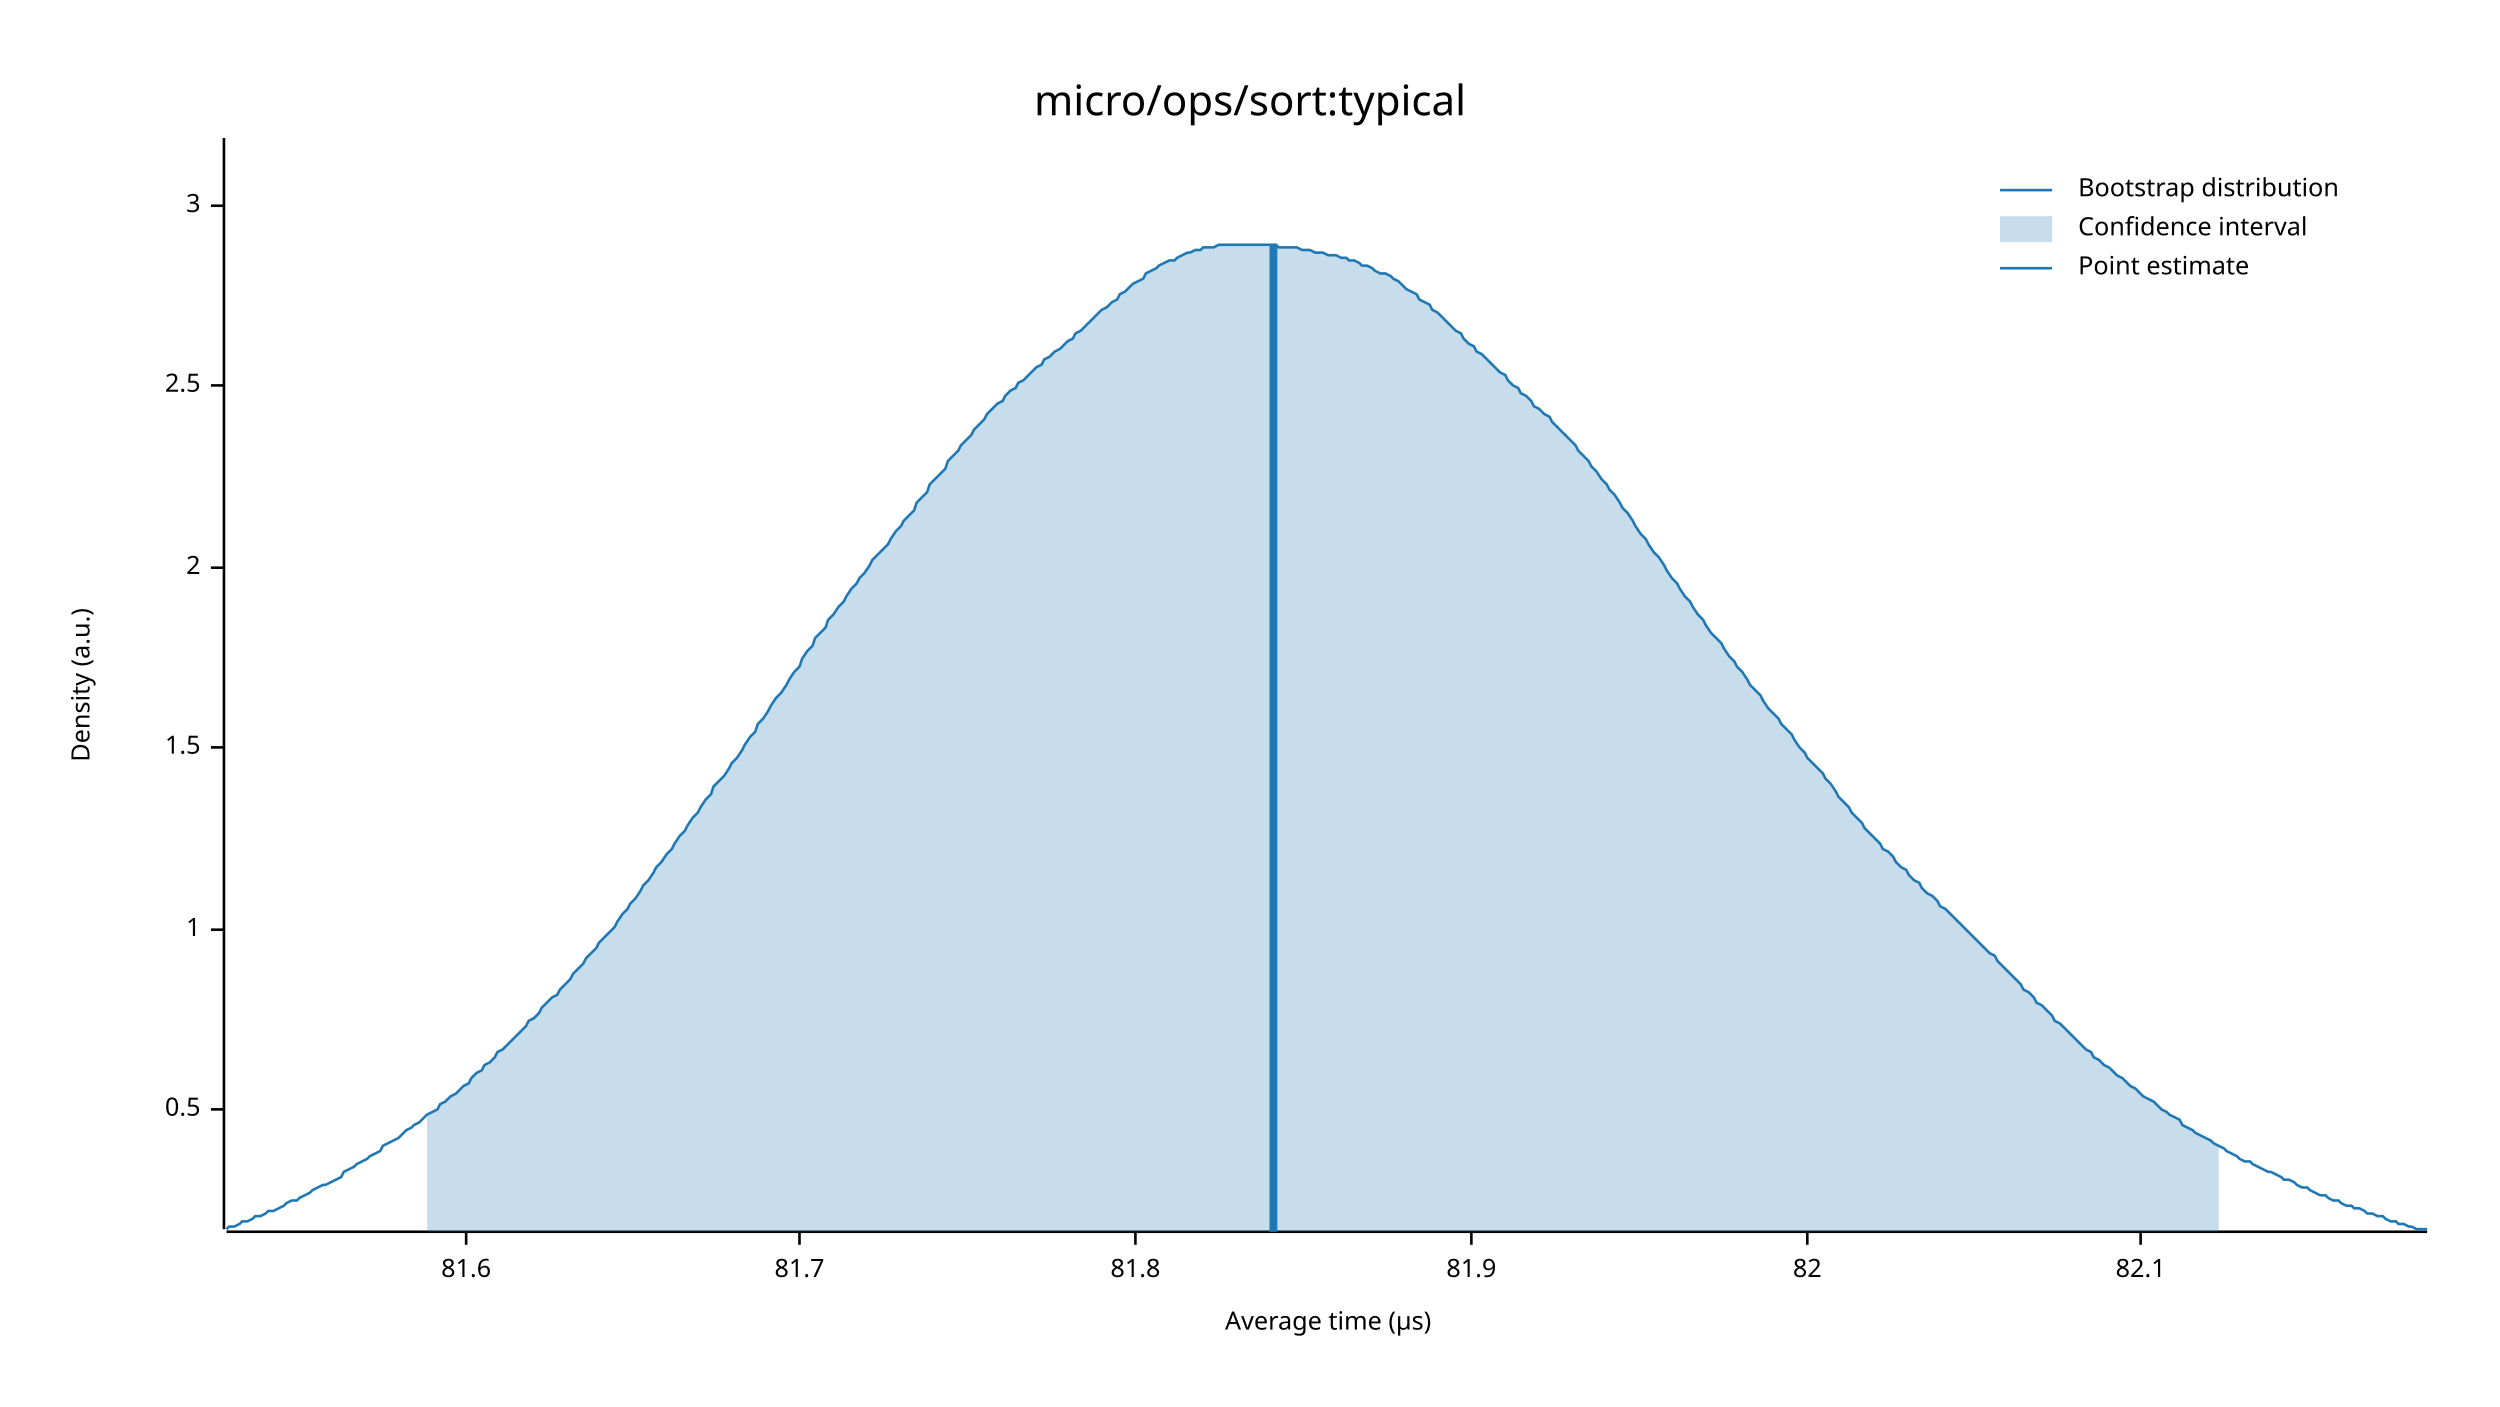
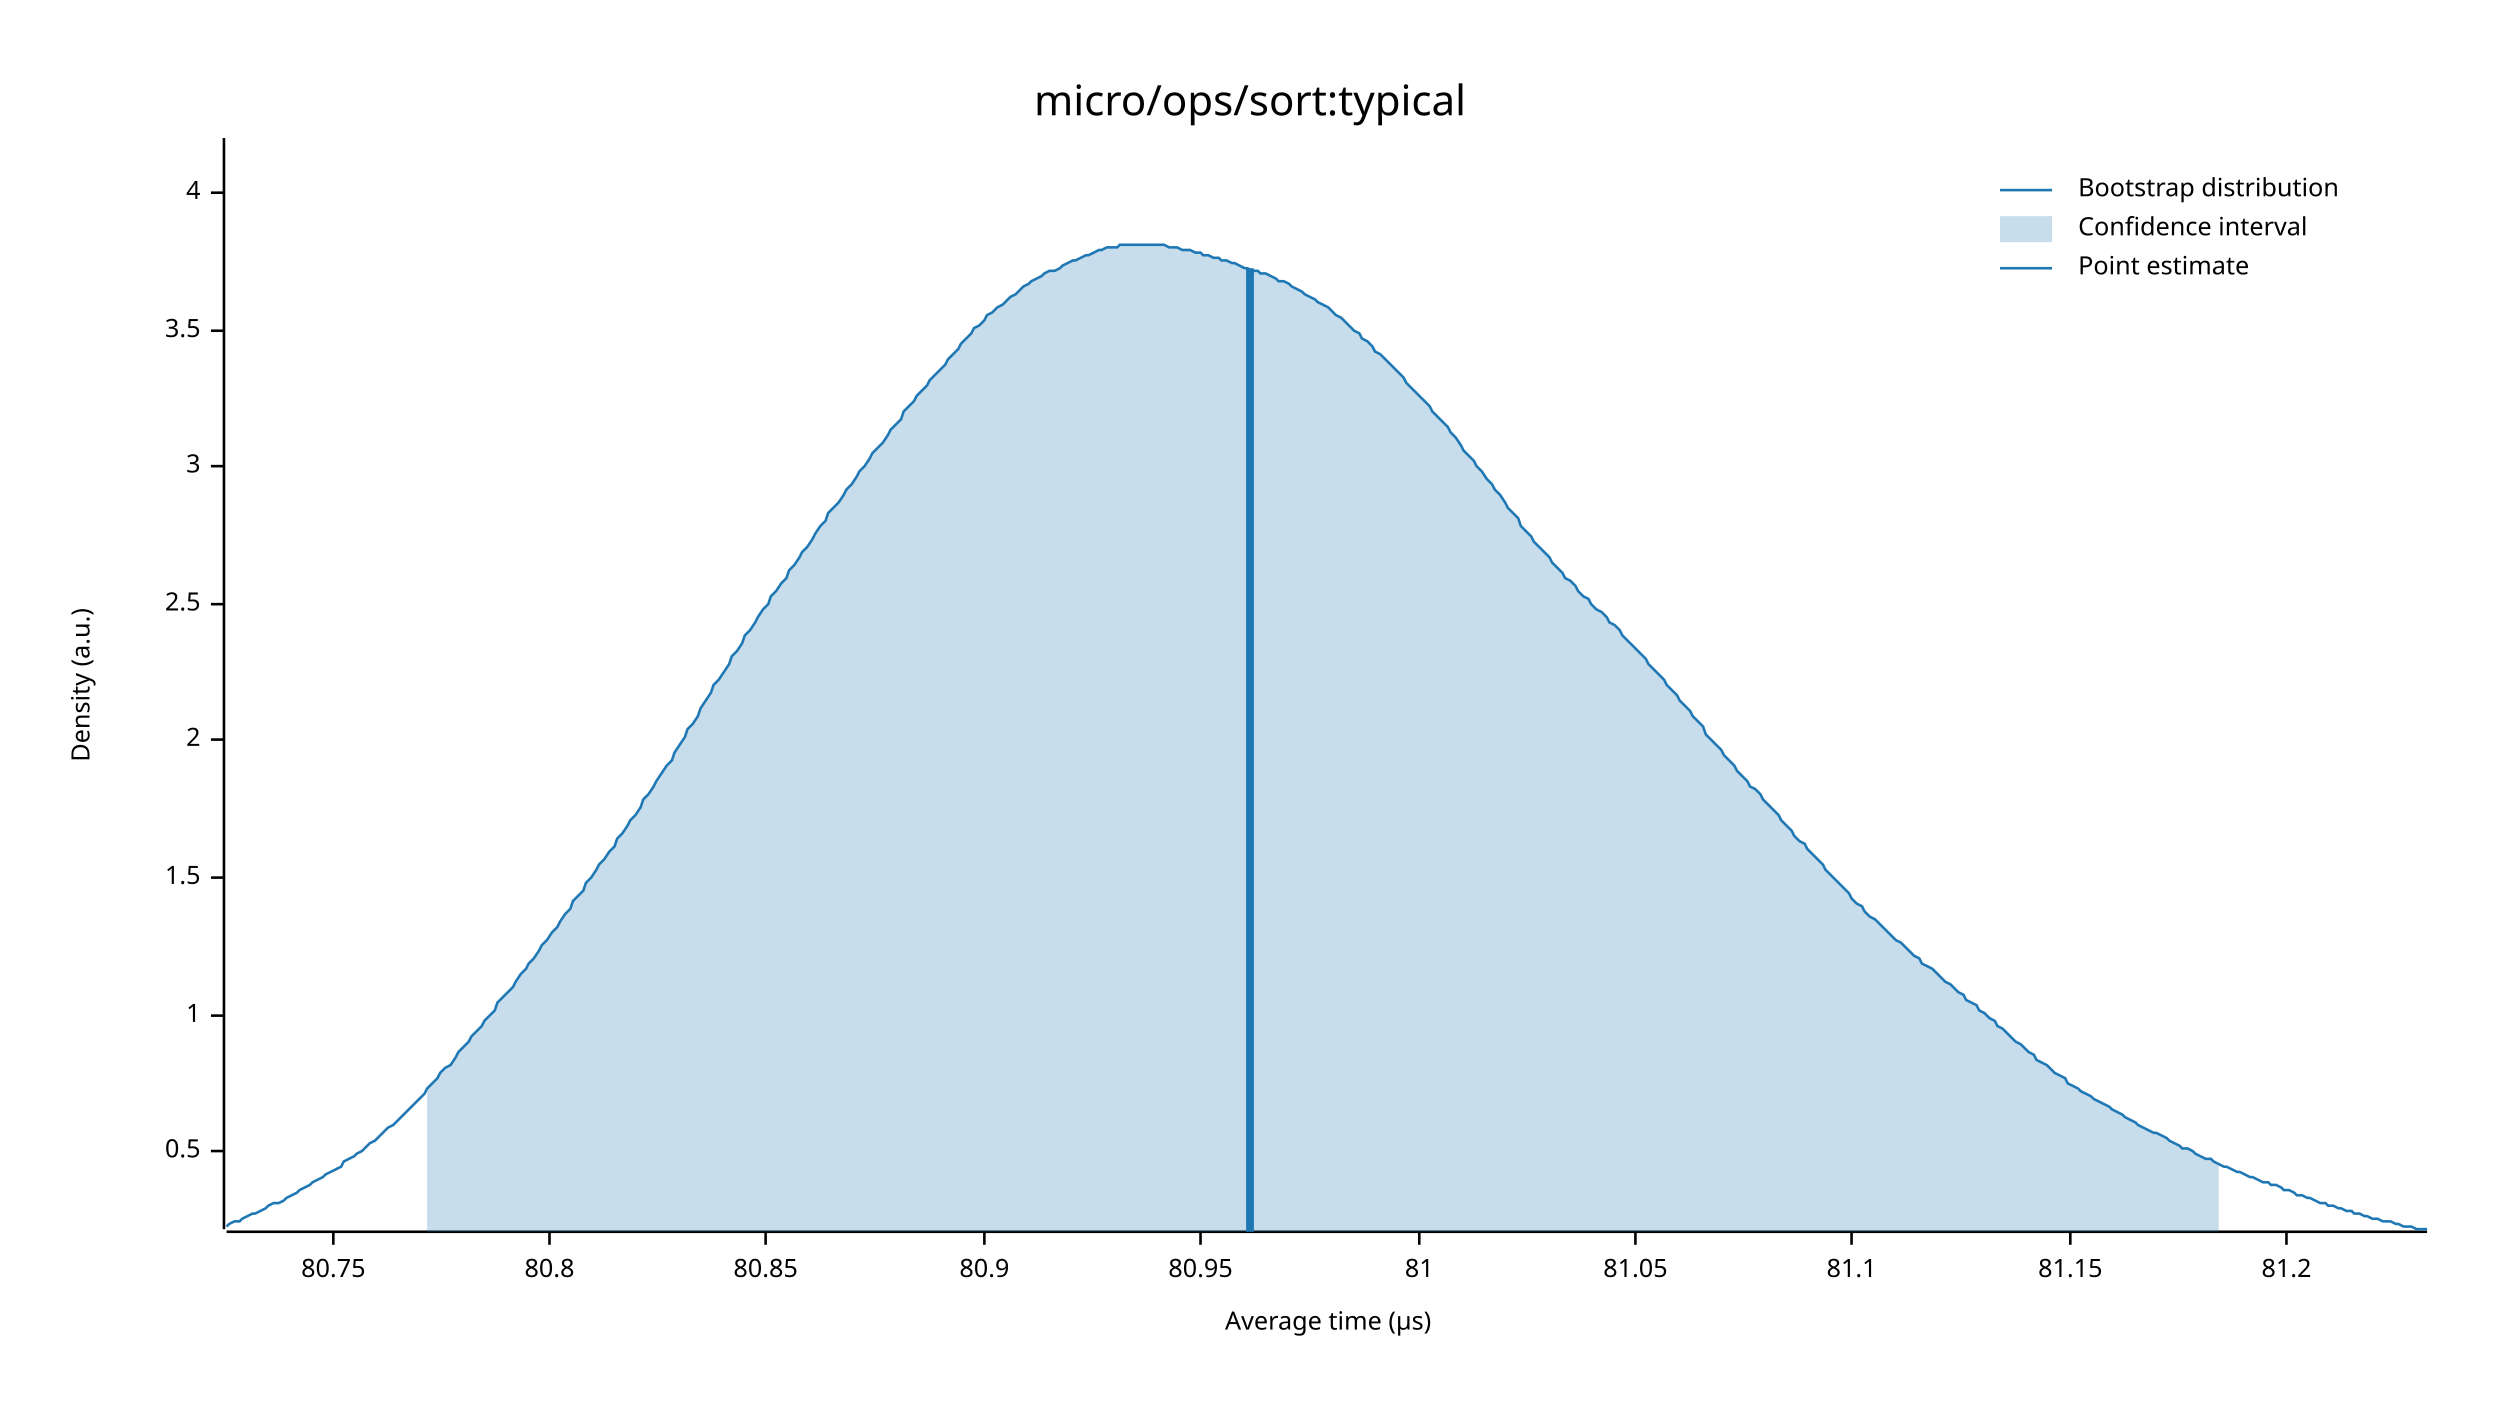
<svg xmlns="http://www.w3.org/2000/svg" width="960" height="540" viewBox="0 0 960 540">
  <text x="480" y="32" dy="0.76em" text-anchor="middle" font-family="sans-serif" font-size="16.129" opacity="1" fill="#000000">
micro/ops/sort:typical
</text>
  <text x="27" y="263" dy="0.76em" text-anchor="middle" font-family="sans-serif" font-size="9.677" opacity="1" fill="#000000" transform="rotate(270, 27, 263)">
Density (a.u.)
</text>
  <text x="510" y="513" dy="-0.5ex" text-anchor="middle" font-family="sans-serif" font-size="9.677" opacity="1" fill="#000000">
Average time (µs)
</text>
  <polyline fill="none" opacity="1" stroke="#000000" stroke-width="1" points="86,53 86,472 " />
-   <text x="77" y="426" dy="0.5ex" text-anchor="end" font-family="sans-serif" font-size="9.677" opacity="1" fill="#000000">
+   <text x="77" y="442" dy="0.5ex" text-anchor="end" font-family="sans-serif" font-size="9.677" opacity="1" fill="#000000">
0.5
</text>
-   <polyline fill="none" opacity="1" stroke="#000000" stroke-width="1" points="81,426 86,426 " />
-   <text x="77" y="357" dy="0.5ex" text-anchor="end" font-family="sans-serif" font-size="9.677" opacity="1" fill="#000000">
+   <polyline fill="none" opacity="1" stroke="#000000" stroke-width="1" points="81,442 86,442 " />
+   <text x="77" y="390" dy="0.5ex" text-anchor="end" font-family="sans-serif" font-size="9.677" opacity="1" fill="#000000">
1
</text>
-   <polyline fill="none" opacity="1" stroke="#000000" stroke-width="1" points="81,357 86,357 " />
-   <text x="77" y="287" dy="0.5ex" text-anchor="end" font-family="sans-serif" font-size="9.677" opacity="1" fill="#000000">
+   <polyline fill="none" opacity="1" stroke="#000000" stroke-width="1" points="81,390 86,390 " />
+   <text x="77" y="337" dy="0.5ex" text-anchor="end" font-family="sans-serif" font-size="9.677" opacity="1" fill="#000000">
1.5
</text>
-   <polyline fill="none" opacity="1" stroke="#000000" stroke-width="1" points="81,287 86,287 " />
-   <text x="77" y="218" dy="0.5ex" text-anchor="end" font-family="sans-serif" font-size="9.677" opacity="1" fill="#000000">
+   <polyline fill="none" opacity="1" stroke="#000000" stroke-width="1" points="81,337 86,337 " />
+   <text x="77" y="284" dy="0.5ex" text-anchor="end" font-family="sans-serif" font-size="9.677" opacity="1" fill="#000000">
2
</text>
-   <polyline fill="none" opacity="1" stroke="#000000" stroke-width="1" points="81,218 86,218 " />
-   <text x="77" y="148" dy="0.5ex" text-anchor="end" font-family="sans-serif" font-size="9.677" opacity="1" fill="#000000">
+   <polyline fill="none" opacity="1" stroke="#000000" stroke-width="1" points="81,284 86,284 " />
+   <text x="77" y="232" dy="0.5ex" text-anchor="end" font-family="sans-serif" font-size="9.677" opacity="1" fill="#000000">
2.5
</text>
-   <polyline fill="none" opacity="1" stroke="#000000" stroke-width="1" points="81,148 86,148 " />
-   <text x="77" y="79" dy="0.5ex" text-anchor="end" font-family="sans-serif" font-size="9.677" opacity="1" fill="#000000">
+   <polyline fill="none" opacity="1" stroke="#000000" stroke-width="1" points="81,232 86,232 " />
+   <text x="77" y="179" dy="0.5ex" text-anchor="end" font-family="sans-serif" font-size="9.677" opacity="1" fill="#000000">
3
</text>
-   <polyline fill="none" opacity="1" stroke="#000000" stroke-width="1" points="81,79 86,79 " />
+   <polyline fill="none" opacity="1" stroke="#000000" stroke-width="1" points="81,179 86,179 " />
+   <text x="77" y="127" dy="0.5ex" text-anchor="end" font-family="sans-serif" font-size="9.677" opacity="1" fill="#000000">
+ 3.5
+ </text>
+   <polyline fill="none" opacity="1" stroke="#000000" stroke-width="1" points="81,127 86,127 " />
+   <text x="77" y="74" dy="0.5ex" text-anchor="end" font-family="sans-serif" font-size="9.677" opacity="1" fill="#000000">
+ 4
+ </text>
+   <polyline fill="none" opacity="1" stroke="#000000" stroke-width="1" points="81,74 86,74 " />
  <polyline fill="none" opacity="1" stroke="#000000" stroke-width="1" points="87,473 932,473 " />
-   <text x="179" y="483" dy="0.76em" text-anchor="middle" font-family="sans-serif" font-size="9.677" opacity="1" fill="#000000">
- 81.6
+   <text x="128" y="483" dy="0.76em" text-anchor="middle" font-family="sans-serif" font-size="9.677" opacity="1" fill="#000000">
+ 80.75
</text>
-   <polyline fill="none" opacity="1" stroke="#000000" stroke-width="1" points="179,473 179,478 " />
-   <text x="307" y="483" dy="0.76em" text-anchor="middle" font-family="sans-serif" font-size="9.677" opacity="1" fill="#000000">
- 81.7
+   <polyline fill="none" opacity="1" stroke="#000000" stroke-width="1" points="128,473 128,478 " />
+   <text x="211" y="483" dy="0.76em" text-anchor="middle" font-family="sans-serif" font-size="9.677" opacity="1" fill="#000000">
+ 80.8
</text>
-   <polyline fill="none" opacity="1" stroke="#000000" stroke-width="1" points="307,473 307,478 " />
-   <text x="436" y="483" dy="0.76em" text-anchor="middle" font-family="sans-serif" font-size="9.677" opacity="1" fill="#000000">
- 81.8
+   <polyline fill="none" opacity="1" stroke="#000000" stroke-width="1" points="211,473 211,478 " />
+   <text x="294" y="483" dy="0.76em" text-anchor="middle" font-family="sans-serif" font-size="9.677" opacity="1" fill="#000000">
+ 80.85
</text>
-   <polyline fill="none" opacity="1" stroke="#000000" stroke-width="1" points="436,473 436,478 " />
-   <text x="565" y="483" dy="0.76em" text-anchor="middle" font-family="sans-serif" font-size="9.677" opacity="1" fill="#000000">
- 81.9
+   <polyline fill="none" opacity="1" stroke="#000000" stroke-width="1" points="294,473 294,478 " />
+   <text x="378" y="483" dy="0.76em" text-anchor="middle" font-family="sans-serif" font-size="9.677" opacity="1" fill="#000000">
+ 80.9
</text>
-   <polyline fill="none" opacity="1" stroke="#000000" stroke-width="1" points="565,473 565,478 " />
-   <text x="694" y="483" dy="0.76em" text-anchor="middle" font-family="sans-serif" font-size="9.677" opacity="1" fill="#000000">
- 82
+   <polyline fill="none" opacity="1" stroke="#000000" stroke-width="1" points="378,473 378,478 " />
+   <text x="461" y="483" dy="0.76em" text-anchor="middle" font-family="sans-serif" font-size="9.677" opacity="1" fill="#000000">
+ 80.95
</text>
-   <polyline fill="none" opacity="1" stroke="#000000" stroke-width="1" points="694,473 694,478 " />
-   <text x="822" y="483" dy="0.76em" text-anchor="middle" font-family="sans-serif" font-size="9.677" opacity="1" fill="#000000">
- 82.1
+   <polyline fill="none" opacity="1" stroke="#000000" stroke-width="1" points="461,473 461,478 " />
+   <text x="545" y="483" dy="0.76em" text-anchor="middle" font-family="sans-serif" font-size="9.677" opacity="1" fill="#000000">
+ 81
</text>
-   <polyline fill="none" opacity="1" stroke="#000000" stroke-width="1" points="822,473 822,478 " />
-   <polyline fill="none" opacity="1" stroke="#1F78B4" stroke-width="1" points="87,472 88,471 90,471 92,470 93,469 95,469 97,468 98,467 100,467 102,466 103,465 105,465 107,464 109,463 110,462 112,461 114,461 115,460 117,459 119,458 120,457 122,456 124,455 125,455 127,454 129,453 131,452 132,450 134,449 136,448 137,447 139,446 141,445 142,444 144,443 146,442 147,440 149,439 151,438 153,437 154,436 156,434 158,433 159,432 161,431 163,429 164,428 166,427 168,426 169,424 171,423 173,421 175,420 176,419 178,417 180,416 181,414 183,412 185,411 186,409 188,408 190,406 191,404 193,403 195,401 197,399 198,398 200,396 202,394 203,392 205,391 207,389 208,387 210,385 212,383 214,382 215,380 217,378 219,376 220,374 222,372 224,370 225,368 227,366 229,364 230,362 232,360 234,358 236,356 237,354 239,351 241,349 242,347 244,345 246,342 247,340 249,338 251,335 252,333 254,331 256,328 258,326 259,324 261,321 263,319 264,317 266,314 268,312 269,310 271,307 273,305 274,302 276,300 278,298 280,295 281,293 283,291 285,288 286,286 288,283 290,281 291,278 293,276 295,273 296,271 298,268 300,266 302,263 303,261 305,258 307,256 308,253 310,250 312,248 313,245 315,243 317,241 318,238 320,236 322,233 324,231 325,229 327,226 329,224 330,222 332,220 334,217 335,215 337,213 339,211 341,209 342,207 344,204 346,202 347,200 349,198 351,196 352,193 354,191 356,189 357,186 359,184 361,182 363,180 364,177 366,175 368,173 369,171 371,169 373,167 374,165 376,163 378,161 379,159 381,157 383,155 385,154 386,152 388,150 390,149 391,147 393,146 395,144 396,143 398,141 400,140 401,138 403,137 405,135 407,134 408,133 410,131 412,130 413,128 415,127 417,125 418,124 420,122 422,120 423,119 425,118 427,116 429,115 430,113 432,112 434,110 435,109 437,108 439,107 440,105 442,104 444,103 445,102 447,101 449,100 451,100 452,99 454,98 456,97 457,97 459,96 461,96 462,95 464,95 466,95 468,94 469,94 471,94 473,94 474,94 476,94 478,94 479,94 481,94 483,94 484,94 486,94 488,94 490,94 491,95 493,95 495,95 496,95 498,95 500,96 501,96 503,96 505,97 506,97 508,97 510,98 512,98 513,98 515,99 517,99 518,100 520,100 522,101 523,102 525,102 527,103 528,104 530,105 532,105 534,106 535,107 537,108 539,110 540,111 542,112 544,113 545,115 547,116 549,117 550,119 552,120 554,122 556,124 557,125 559,127 561,128 562,130 564,132 566,133 567,135 569,136 571,138 573,140 574,141 576,143 578,144 579,146 581,148 583,149 584,151 586,152 588,154 589,156 591,157 593,159 595,160 596,162 598,164 600,166 601,167 603,169 605,171 606,173 608,175 610,177 611,179 613,181 615,184 617,186 618,188 620,190 622,193 623,195 625,197 627,200 628,202 630,205 632,207 633,209 635,212 637,214 639,217 640,219 642,222 644,224 645,226 647,229 649,231 650,233 652,236 654,238 655,240 657,243 659,245 661,247 662,249 664,252 666,254 667,256 669,258 671,261 672,263 674,265 676,267 677,269 679,272 681,274 683,276 684,278 686,280 688,282 689,284 691,287 693,289 694,291 696,293 698,295 700,297 701,299 703,301 705,304 706,306 708,308 710,310 711,312 713,314 715,316 716,318 718,320 720,322 722,324 723,326 725,327 727,329 728,331 730,333 732,334 733,336 735,338 737,339 738,341 740,343 742,344 744,346 745,348 747,349 749,351 750,352 752,354 754,356 755,357 757,359 759,361 760,362 762,364 764,366 766,367 767,369 769,371 771,373 772,374 774,376 776,378 777,380 779,381 781,383 782,385 784,386 786,388 788,390 789,392 791,393 793,395 794,396 796,398 798,400 799,401 801,403 803,404 804,406 806,407 808,409 810,410 811,411 813,413 815,414 816,415 818,417 820,418 821,419 823,421 825,422 827,423 828,424 830,426 832,427 833,428 835,429 837,430 838,432 840,433 842,434 843,435 845,436 847,437 849,438 850,439 852,440 854,441 855,442 857,443 859,444 860,445 862,446 864,446 865,447 867,448 869,449 871,450 872,450 874,451 876,452 877,453 879,453 881,454 882,455 884,456 886,456 887,457 889,458 891,459 893,459 894,460 896,461 898,461 899,462 901,463 903,463 904,464 906,464 908,465 909,466 911,466 913,467 915,467 916,468 918,469 920,469 921,470 923,470 925,471 926,471 928,472 930,472 932,472 " />
-   <polygon opacity="0.25" fill="#1F78B4" points="164,428 166,427 168,426 169,424 171,423 173,421 175,420 176,419 178,417 180,416 181,414 183,412 185,411 186,409 188,408 190,406 191,404 193,403 195,401 197,399 198,398 200,396 202,394 203,392 205,391 207,389 208,387 210,385 212,383 214,382 215,380 217,378 219,376 220,374 222,372 224,370 225,368 227,366 229,364 230,362 232,360 234,358 236,356 237,354 239,351 241,349 242,347 244,345 246,342 247,340 249,338 251,335 252,333 254,331 256,328 258,326 259,324 261,321 263,319 264,317 266,314 268,312 269,310 271,307 273,305 274,302 276,300 278,298 280,295 281,293 283,291 285,288 286,286 288,283 290,281 291,278 293,276 295,273 296,271 298,268 300,266 302,263 303,261 305,258 307,256 308,253 310,250 312,248 313,245 315,243 317,241 318,238 320,236 322,233 324,231 325,229 327,226 329,224 330,222 332,220 334,217 335,215 337,213 339,211 341,209 342,207 344,204 346,202 347,200 349,198 351,196 352,193 354,191 356,189 357,186 359,184 361,182 363,180 364,177 366,175 368,173 369,171 371,169 373,167 374,165 376,163 378,161 379,159 381,157 383,155 385,154 386,152 388,150 390,149 391,147 393,146 395,144 396,143 398,141 400,140 401,138 403,137 405,135 407,134 408,133 410,131 412,130 413,128 415,127 417,125 418,124 420,122 422,120 423,119 425,118 427,116 429,115 430,113 432,112 434,110 435,109 437,108 439,107 440,105 442,104 444,103 445,102 447,101 449,100 451,100 452,99 454,98 456,97 457,97 459,96 461,96 462,95 464,95 466,95 468,94 469,94 471,94 473,94 474,94 476,94 478,94 479,94 481,94 483,94 484,94 486,94 488,94 490,94 491,95 493,95 495,95 496,95 498,95 500,96 501,96 503,96 505,97 506,97 508,97 510,98 512,98 513,98 515,99 517,99 518,100 520,100 522,101 523,102 525,102 527,103 528,104 530,105 532,105 534,106 535,107 537,108 539,110 540,111 542,112 544,113 545,115 547,116 549,117 550,119 552,120 554,122 556,124 557,125 559,127 561,128 562,130 564,132 566,133 567,135 569,136 571,138 573,140 574,141 576,143 578,144 579,146 581,148 583,149 584,151 586,152 588,154 589,156 591,157 593,159 595,160 596,162 598,164 600,166 601,167 603,169 605,171 606,173 608,175 610,177 611,179 613,181 615,184 617,186 618,188 620,190 622,193 623,195 625,197 627,200 628,202 630,205 632,207 633,209 635,212 637,214 639,217 640,219 642,222 644,224 645,226 647,229 649,231 650,233 652,236 654,238 655,240 657,243 659,245 661,247 662,249 664,252 666,254 667,256 669,258 671,261 672,263 674,265 676,267 677,269 679,272 681,274 683,276 684,278 686,280 688,282 689,284 691,287 693,289 694,291 696,293 698,295 700,297 701,299 703,301 705,304 706,306 708,308 710,310 711,312 713,314 715,316 716,318 718,320 720,322 722,324 723,326 725,327 727,329 728,331 730,333 732,334 733,336 735,338 737,339 738,341 740,343 742,344 744,346 745,348 747,349 749,351 750,352 752,354 754,356 755,357 757,359 759,361 760,362 762,364 764,366 766,367 767,369 769,371 771,373 772,374 774,376 776,378 777,380 779,381 781,383 782,385 784,386 786,388 788,390 789,392 791,393 793,395 794,396 796,398 798,400 799,401 801,403 803,404 804,406 806,407 808,409 810,410 811,411 813,413 815,414 816,415 818,417 820,418 821,419 823,421 825,422 827,423 828,424 830,426 832,427 833,428 835,429 837,430 838,432 840,433 842,434 843,435 845,436 847,437 849,438 850,439 852,440 852,473 164,473 " />
-   <polyline fill="none" opacity="1" stroke="#1F78B4" stroke-width="3" points="489,473 489,94 " />
+   <polyline fill="none" opacity="1" stroke="#000000" stroke-width="1" points="545,473 545,478 " />
+   <text x="628" y="483" dy="0.76em" text-anchor="middle" font-family="sans-serif" font-size="9.677" opacity="1" fill="#000000">
+ 81.05
+ </text>
+   <polyline fill="none" opacity="1" stroke="#000000" stroke-width="1" points="628,473 628,478 " />
+   <text x="711" y="483" dy="0.76em" text-anchor="middle" font-family="sans-serif" font-size="9.677" opacity="1" fill="#000000">
+ 81.1
+ </text>
+   <polyline fill="none" opacity="1" stroke="#000000" stroke-width="1" points="711,473 711,478 " />
+   <text x="795" y="483" dy="0.76em" text-anchor="middle" font-family="sans-serif" font-size="9.677" opacity="1" fill="#000000">
+ 81.15
+ </text>
+   <polyline fill="none" opacity="1" stroke="#000000" stroke-width="1" points="795,473 795,478 " />
+   <text x="878" y="483" dy="0.76em" text-anchor="middle" font-family="sans-serif" font-size="9.677" opacity="1" fill="#000000">
+ 81.2
+ </text>
+   <polyline fill="none" opacity="1" stroke="#000000" stroke-width="1" points="878,473 878,478 " />
+   <polyline fill="none" opacity="1" stroke="#1F78B4" stroke-width="1" points="87,471 88,470 90,469 92,469 93,468 95,467 97,466 98,466 100,465 102,464 103,463 105,462 107,462 109,461 110,460 112,459 114,458 115,457 117,456 119,455 120,454 122,453 124,452 125,451 127,450 129,449 131,448 132,446 134,445 136,444 137,443 139,442 141,440 142,439 144,438 146,436 147,435 149,433 151,432 153,430 154,429 156,427 158,425 159,424 161,422 163,420 164,418 166,416 168,414 169,412 171,410 173,409 175,406 176,404 178,402 180,400 181,398 183,396 185,394 186,392 188,390 190,388 191,385 193,383 195,381 197,379 198,377 200,374 202,372 203,370 205,368 207,365 208,363 210,361 212,358 214,356 215,354 217,351 219,349 220,346 222,344 224,342 225,339 227,337 229,334 230,332 232,330 234,327 236,325 237,322 239,320 241,317 242,315 244,313 246,310 247,307 249,305 251,302 252,300 254,297 256,294 258,292 259,289 261,286 263,283 264,280 266,278 268,275 269,272 271,269 273,266 274,263 276,261 278,258 280,255 281,252 283,250 285,247 286,244 288,242 290,239 291,237 293,234 295,232 296,229 298,227 300,224 302,222 303,219 305,217 307,214 308,212 310,210 312,207 313,205 315,202 317,200 318,197 320,195 322,193 324,190 325,188 327,186 329,183 330,181 332,179 334,176 335,174 337,172 339,170 341,167 342,165 344,163 346,161 347,158 349,156 351,154 352,152 354,150 356,148 357,146 359,144 361,142 363,140 364,138 366,136 368,134 369,132 371,130 373,128 374,126 376,125 378,123 379,121 381,120 383,118 385,117 386,116 388,114 390,113 391,112 393,110 395,109 396,108 398,107 400,106 401,105 403,104 405,104 407,103 408,102 410,101 412,100 413,100 415,99 417,98 418,98 420,97 422,96 423,96 425,95 427,95 429,95 430,94 432,94 434,94 435,94 437,94 439,94 440,94 442,94 444,94 445,94 447,94 449,95 451,95 452,95 454,96 456,96 457,96 459,97 461,97 462,98 464,98 466,99 468,99 469,100 471,100 473,101 474,101 476,102 478,103 479,103 481,104 483,104 484,105 486,105 488,106 490,107 491,108 493,108 495,109 496,110 498,111 500,112 501,113 503,114 505,115 506,116 508,117 510,118 512,120 513,121 515,122 517,124 518,125 520,127 522,128 523,130 525,131 527,133 528,135 530,136 532,138 534,140 535,141 537,143 539,145 540,147 542,149 544,151 545,152 547,154 549,156 550,158 552,160 554,162 556,164 557,166 559,168 561,171 562,173 564,175 566,177 567,179 569,181 571,184 573,186 574,188 576,190 578,193 579,195 581,197 583,199 584,202 586,204 588,206 589,208 591,210 593,212 595,214 596,216 598,218 600,220 601,222 603,223 605,225 606,227 608,229 610,230 611,232 613,234 615,235 617,237 618,239 620,240 622,242 623,244 625,246 627,248 628,249 630,251 632,253 633,255 635,257 637,259 639,261 640,263 642,265 644,267 645,269 647,271 649,273 650,275 652,277 654,279 655,282 657,284 659,286 661,288 662,290 664,292 666,294 667,296 669,298 671,300 672,302 674,303 676,305 677,307 679,309 681,311 683,313 684,315 686,317 688,319 689,321 691,323 693,324 694,326 696,328 698,330 700,332 701,334 703,336 705,338 706,339 708,341 710,343 711,345 713,347 715,348 716,350 718,352 720,353 722,355 723,356 725,358 727,360 728,361 730,362 732,364 733,365 735,367 737,368 738,370 740,371 742,372 744,374 745,375 747,377 749,378 750,379 752,381 754,382 755,384 757,385 759,386 760,388 762,389 764,391 766,392 767,394 769,395 771,397 772,398 774,400 776,401 777,402 779,404 781,405 782,407 784,408 786,409 788,411 789,412 791,413 793,414 794,416 796,417 798,418 799,419 801,420 803,421 804,422 806,423 808,424 810,425 811,426 813,427 815,428 816,429 818,430 820,431 821,432 823,433 825,434 827,435 828,435 830,436 832,437 833,438 835,439 837,440 838,441 840,441 842,442 843,443 845,444 847,445 849,445 850,446 852,447 854,448 855,448 857,449 859,450 860,450 862,451 864,452 865,452 867,453 869,454 871,454 872,455 874,455 876,456 877,457 879,457 881,458 882,459 884,459 886,460 887,460 889,461 891,462 893,462 894,463 896,463 898,464 899,464 901,465 903,465 904,466 906,466 908,467 909,467 911,468 913,468 915,469 916,469 918,469 920,470 921,470 923,471 925,471 926,471 928,472 930,472 932,472 " />
+   <polygon opacity="0.25" fill="#1F78B4" points="164,418 166,416 168,414 169,412 171,410 173,409 175,406 176,404 178,402 180,400 181,398 183,396 185,394 186,392 188,390 190,388 191,385 193,383 195,381 197,379 198,377 200,374 202,372 203,370 205,368 207,365 208,363 210,361 212,358 214,356 215,354 217,351 219,349 220,346 222,344 224,342 225,339 227,337 229,334 230,332 232,330 234,327 236,325 237,322 239,320 241,317 242,315 244,313 246,310 247,307 249,305 251,302 252,300 254,297 256,294 258,292 259,289 261,286 263,283 264,280 266,278 268,275 269,272 271,269 273,266 274,263 276,261 278,258 280,255 281,252 283,250 285,247 286,244 288,242 290,239 291,237 293,234 295,232 296,229 298,227 300,224 302,222 303,219 305,217 307,214 308,212 310,210 312,207 313,205 315,202 317,200 318,197 320,195 322,193 324,190 325,188 327,186 329,183 330,181 332,179 334,176 335,174 337,172 339,170 341,167 342,165 344,163 346,161 347,158 349,156 351,154 352,152 354,150 356,148 357,146 359,144 361,142 363,140 364,138 366,136 368,134 369,132 371,130 373,128 374,126 376,125 378,123 379,121 381,120 383,118 385,117 386,116 388,114 390,113 391,112 393,110 395,109 396,108 398,107 400,106 401,105 403,104 405,104 407,103 408,102 410,101 412,100 413,100 415,99 417,98 418,98 420,97 422,96 423,96 425,95 427,95 429,95 430,94 432,94 434,94 435,94 437,94 439,94 440,94 442,94 444,94 445,94 447,94 449,95 451,95 452,95 454,96 456,96 457,96 459,97 461,97 462,98 464,98 466,99 468,99 469,100 471,100 473,101 474,101 476,102 478,103 479,103 481,104 483,104 484,105 486,105 488,106 490,107 491,108 493,108 495,109 496,110 498,111 500,112 501,113 503,114 505,115 506,116 508,117 510,118 512,120 513,121 515,122 517,124 518,125 520,127 522,128 523,130 525,131 527,133 528,135 530,136 532,138 534,140 535,141 537,143 539,145 540,147 542,149 544,151 545,152 547,154 549,156 550,158 552,160 554,162 556,164 557,166 559,168 561,171 562,173 564,175 566,177 567,179 569,181 571,184 573,186 574,188 576,190 578,193 579,195 581,197 583,199 584,202 586,204 588,206 589,208 591,210 593,212 595,214 596,216 598,218 600,220 601,222 603,223 605,225 606,227 608,229 610,230 611,232 613,234 615,235 617,237 618,239 620,240 622,242 623,244 625,246 627,248 628,249 630,251 632,253 633,255 635,257 637,259 639,261 640,263 642,265 644,267 645,269 647,271 649,273 650,275 652,277 654,279 655,282 657,284 659,286 661,288 662,290 664,292 666,294 667,296 669,298 671,300 672,302 674,303 676,305 677,307 679,309 681,311 683,313 684,315 686,317 688,319 689,321 691,323 693,324 694,326 696,328 698,330 700,332 701,334 703,336 705,338 706,339 708,341 710,343 711,345 713,347 715,348 716,350 718,352 720,353 722,355 723,356 725,358 727,360 728,361 730,362 732,364 733,365 735,367 737,368 738,370 740,371 742,372 744,374 745,375 747,377 749,378 750,379 752,381 754,382 755,384 757,385 759,386 760,388 762,389 764,391 766,392 767,394 769,395 771,397 772,398 774,400 776,401 777,402 779,404 781,405 782,407 784,408 786,409 788,411 789,412 791,413 793,414 794,416 796,417 798,418 799,419 801,420 803,421 804,422 806,423 808,424 810,425 811,426 813,427 815,428 816,429 818,430 820,431 821,432 823,433 825,434 827,435 828,435 830,436 832,437 833,438 835,439 837,440 838,441 840,441 842,442 843,443 845,444 847,445 849,445 850,446 852,447 852,473 164,473 " />
+   <polyline fill="none" opacity="1" stroke="#1F78B4" stroke-width="3" points="480,473 480,103 " />
  <text x="798" y="68" dy="0.76em" text-anchor="start" font-family="sans-serif" font-size="9.677" opacity="1" fill="#000000">
Bootstrap distribution
</text>
  <text x="798" y="83" dy="0.76em" text-anchor="start" font-family="sans-serif" font-size="9.677" opacity="1" fill="#000000">
Confidence interval
</text>
  <text x="798" y="98" dy="0.76em" text-anchor="start" font-family="sans-serif" font-size="9.677" opacity="1" fill="#000000">
Point estimate
</text>
  <polyline fill="none" opacity="1" stroke="#1F78B4" stroke-width="1" points="768,73 788,73 " />
  <rect x="768" y="83" width="20" height="10" opacity="0.25" fill="#1F78B4" stroke="none" />
  <polyline fill="none" opacity="1" stroke="#1F78B4" stroke-width="1" points="768,103 788,103 " />
</svg>
